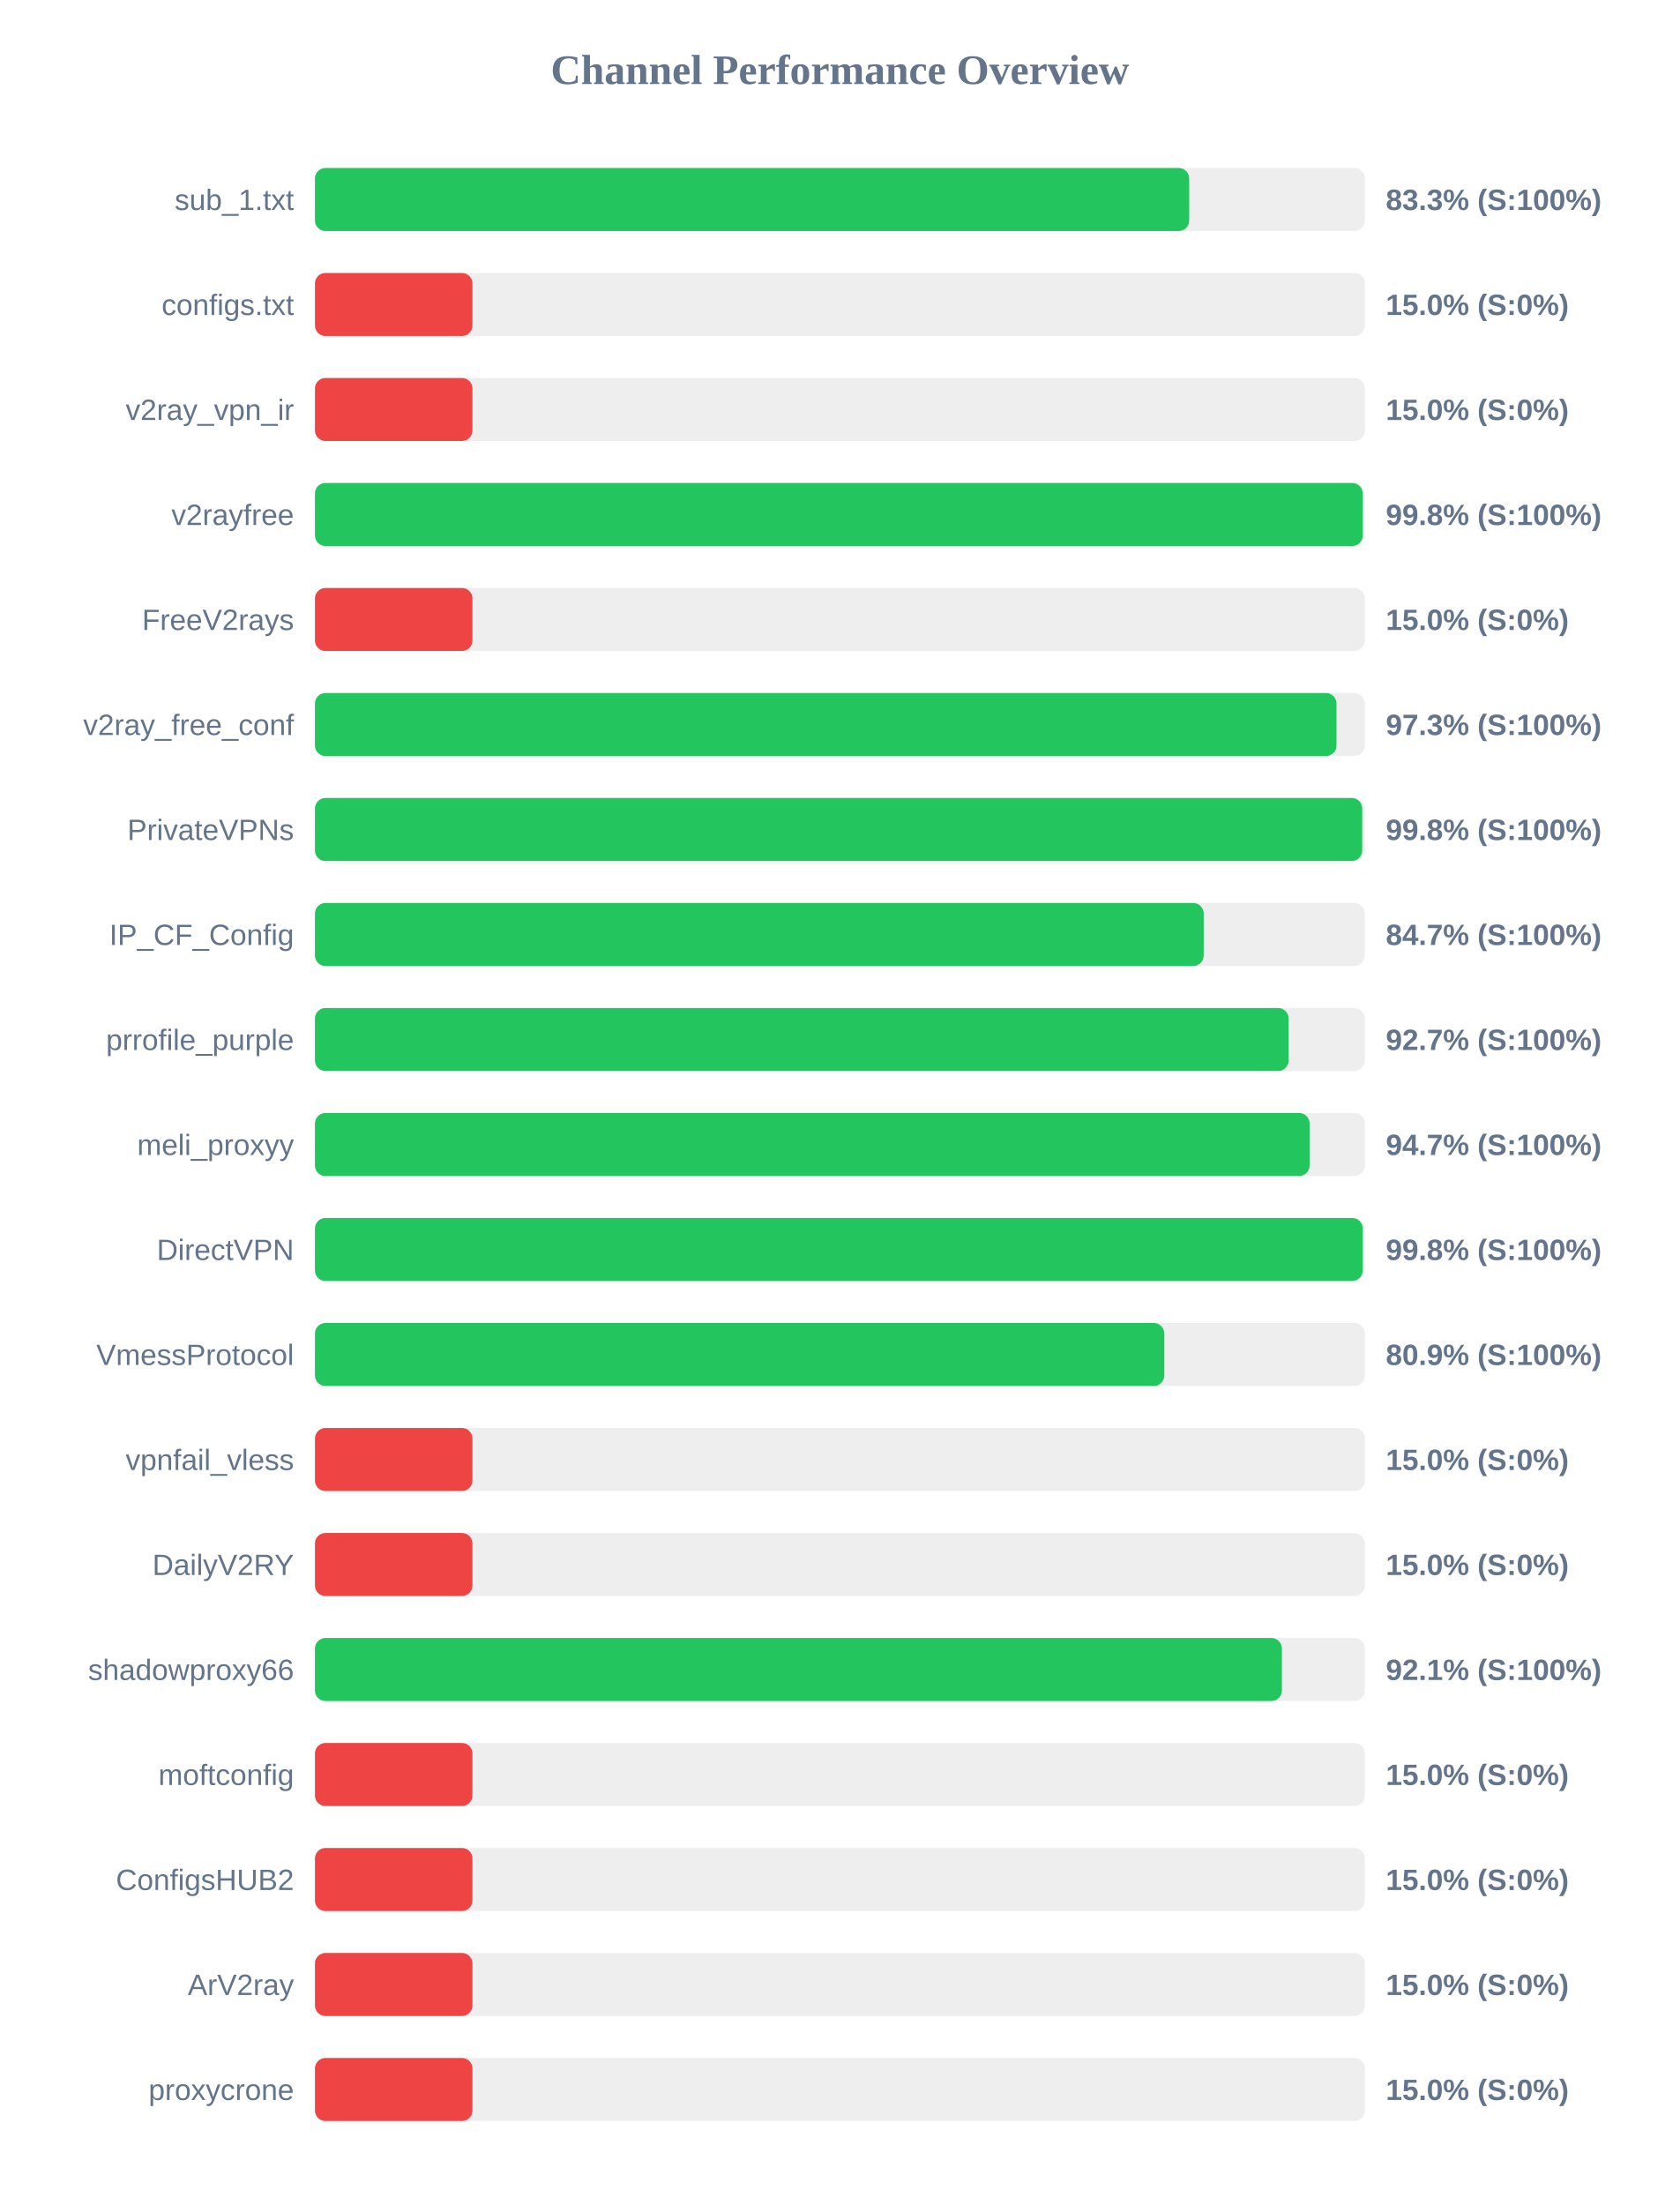
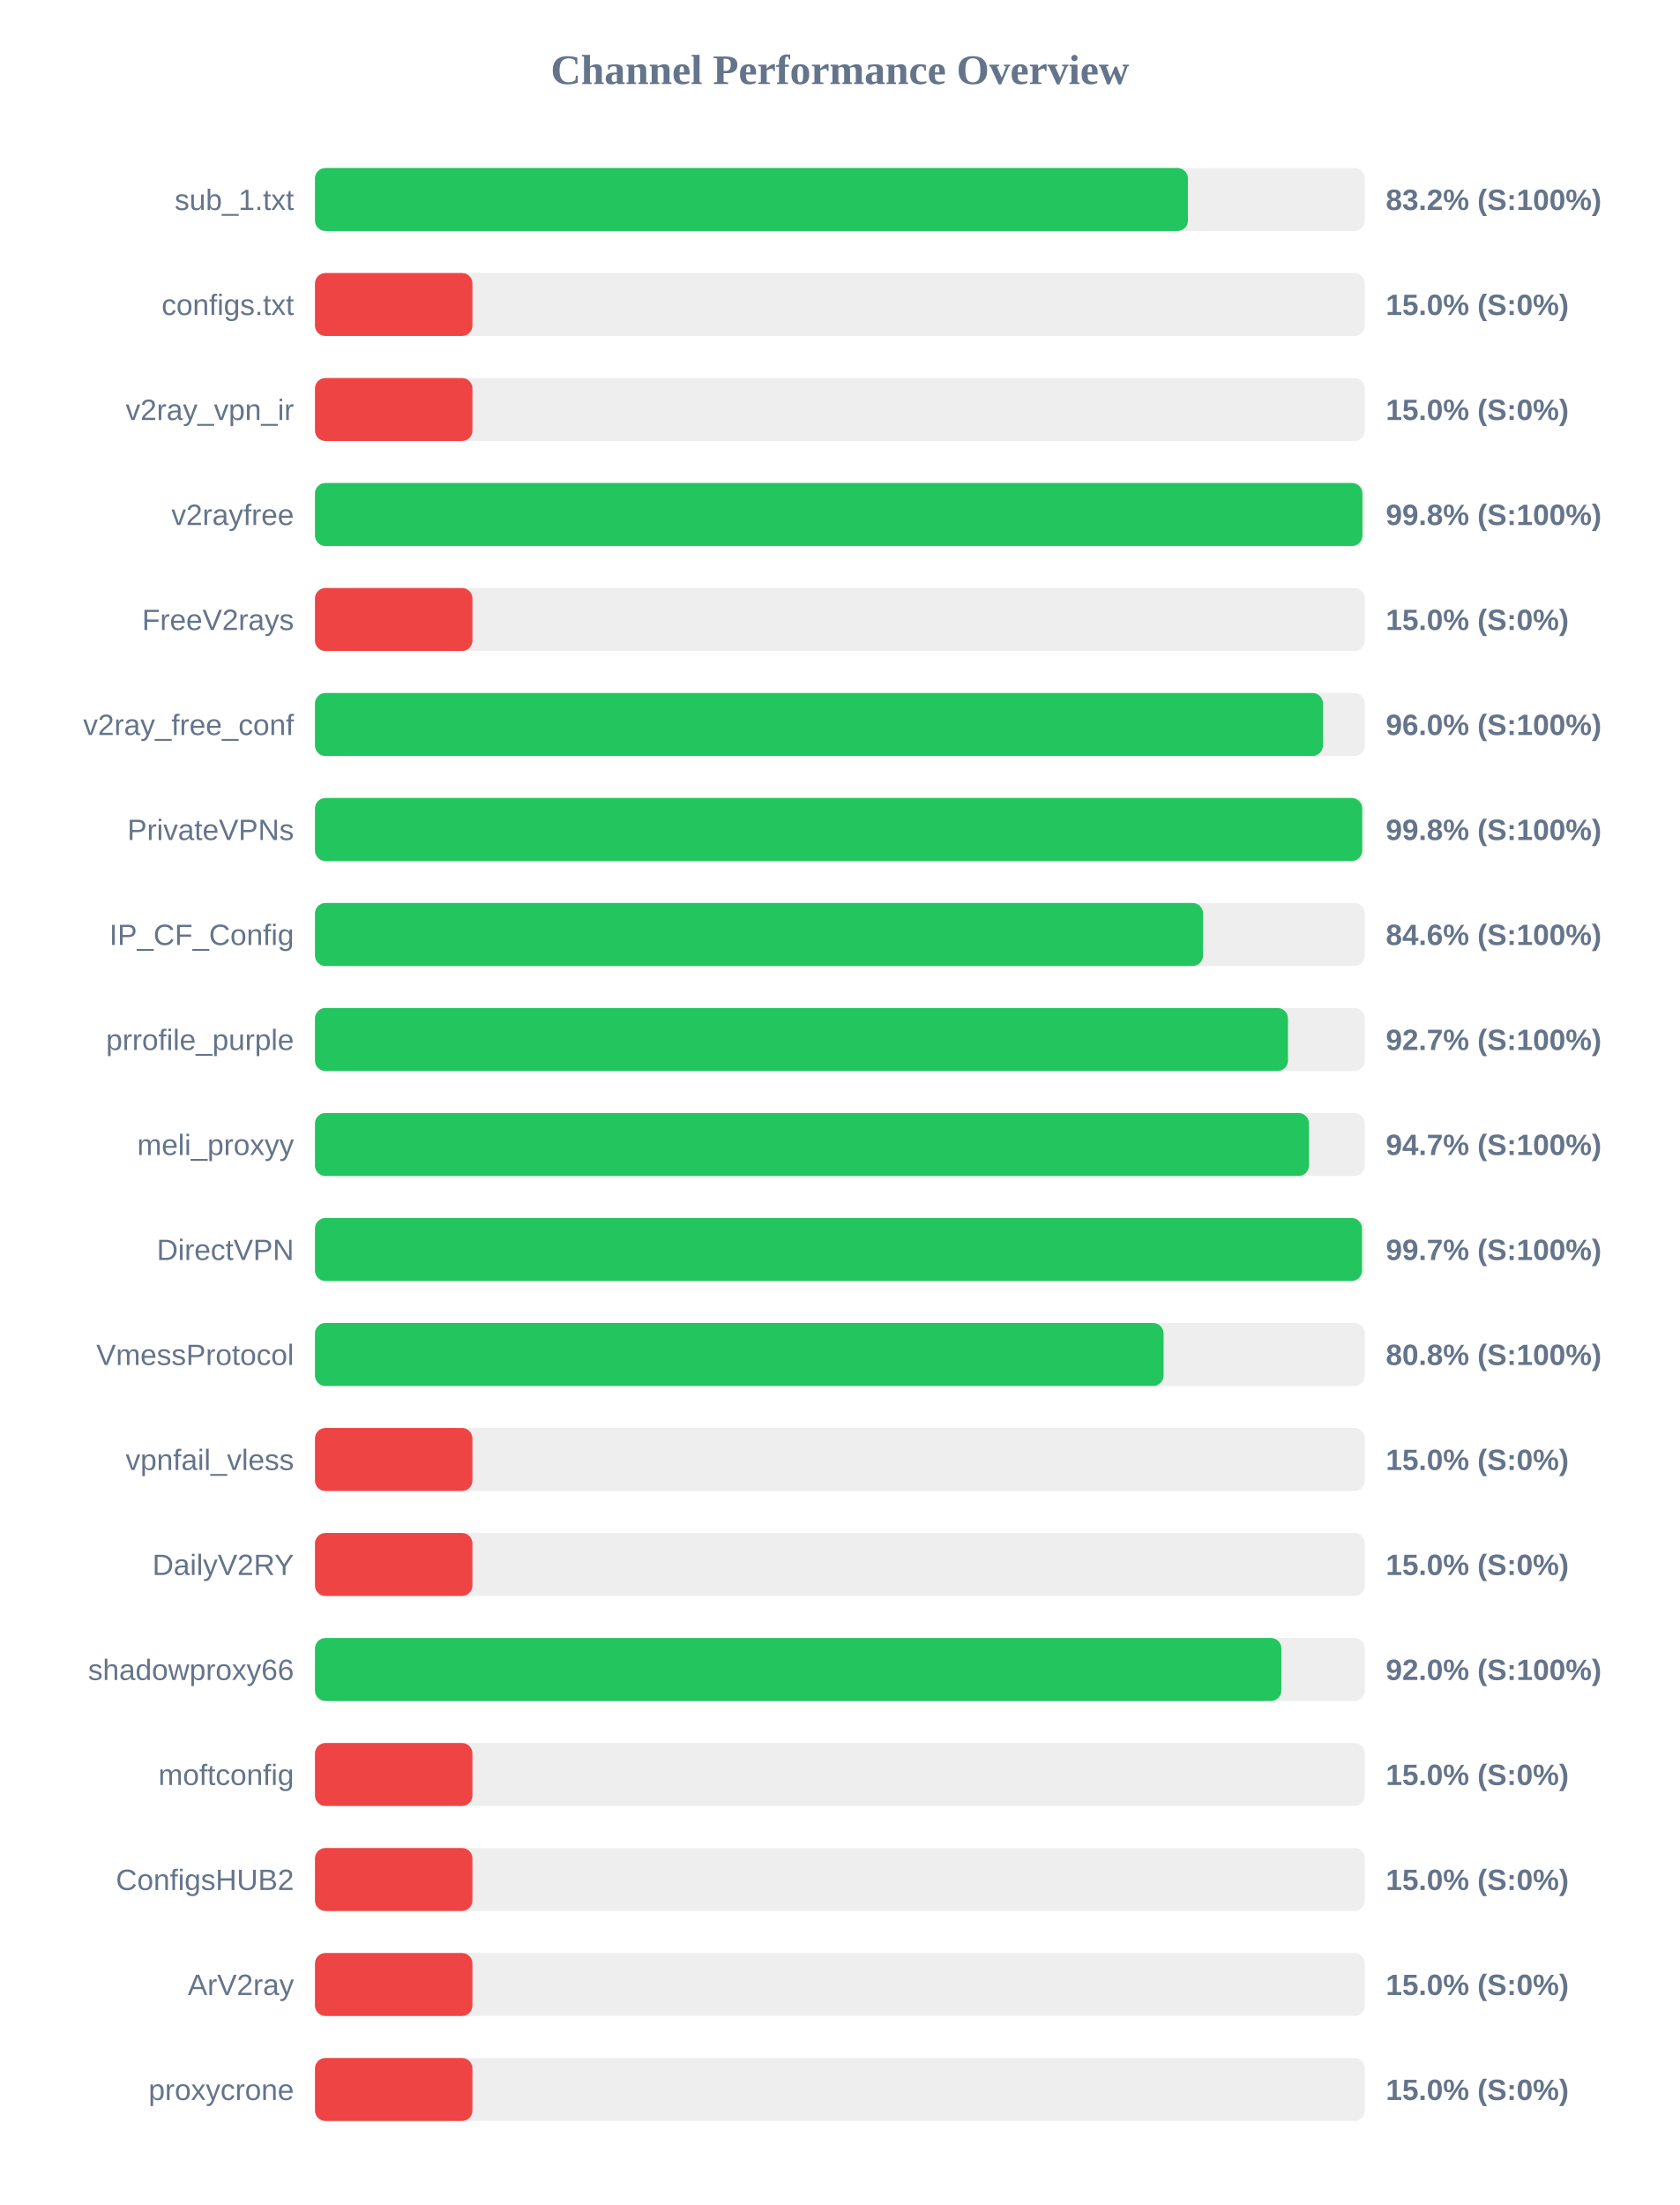
<svg xmlns="http://www.w3.org/2000/svg" width="800" height="1050" version="1.1">
  <style>
        .row { font: 14px Arial; fill: #64748b; }
        .score { font: bold 14px Arial; fill: #64748b; }
    </style>
  <text x="400" y="40" text-anchor="middle" font-size="20px" font-weight="bold" fill="#64748b">Channel Performance Overview</text>
  <rect x="150" y="80" width="500" height="30" fill="#eee" rx="5" />
-   <rect x="150" y="80" width="416.35" height="30" fill="#22c55e" rx="5" />
+   <rect x="150" y="80" width="415.75" height="30" fill="#22c55e" rx="5" />
  <text x="140" y="100" text-anchor="end" class="row">sub_1.txt</text>
-   <text x="660" y="100" text-anchor="start" class="score">83.3% (S:100%)</text>
+   <text x="660" y="100" text-anchor="start" class="score">83.2% (S:100%)</text>
  <rect x="150" y="130" width="500" height="30" fill="#eee" rx="5" />
  <rect x="150" y="130" width="75.0" height="30" fill="#ef4444" rx="5" />
  <text x="140" y="150" text-anchor="end" class="row">configs.txt</text>
  <text x="660" y="150" text-anchor="start" class="score">15.0% (S:0%)</text>
  <rect x="150" y="180" width="500" height="30" fill="#eee" rx="5" />
  <rect x="150" y="180" width="75.0" height="30" fill="#ef4444" rx="5" />
  <text x="140" y="200" text-anchor="end" class="row">v2ray_vpn_ir</text>
  <text x="660" y="200" text-anchor="start" class="score">15.0% (S:0%)</text>
  <rect x="150" y="230" width="500" height="30" fill="#eee" rx="5" />
-   <rect x="150" y="230" width="499.0" height="30" fill="#22c55e" rx="5" />
+   <rect x="150" y="230" width="498.85" height="30" fill="#22c55e" rx="5" />
  <text x="140" y="250" text-anchor="end" class="row">v2rayfree</text>
  <text x="660" y="250" text-anchor="start" class="score">99.8% (S:100%)</text>
  <rect x="150" y="280" width="500" height="30" fill="#eee" rx="5" />
  <rect x="150" y="280" width="75.0" height="30" fill="#ef4444" rx="5" />
  <text x="140" y="300" text-anchor="end" class="row">FreeV2rays</text>
  <text x="660" y="300" text-anchor="start" class="score">15.0% (S:0%)</text>
  <rect x="150" y="330" width="500" height="30" fill="#eee" rx="5" />
-   <rect x="150" y="330" width="486.5" height="30" fill="#22c55e" rx="5" />
+   <rect x="150" y="330" width="480.05" height="30" fill="#22c55e" rx="5" />
  <text x="140" y="350" text-anchor="end" class="row">v2ray_free_conf</text>
-   <text x="660" y="350" text-anchor="start" class="score">97.3% (S:100%)</text>
+   <text x="660" y="350" text-anchor="start" class="score">96.0% (S:100%)</text>
  <rect x="150" y="380" width="500" height="30" fill="#eee" rx="5" />
  <rect x="150" y="380" width="498.75" height="30" fill="#22c55e" rx="5" />
  <text x="140" y="400" text-anchor="end" class="row">PrivateVPNs</text>
  <text x="660" y="400" text-anchor="start" class="score">99.8% (S:100%)</text>
  <rect x="150" y="430" width="500" height="30" fill="#eee" rx="5" />
-   <rect x="150" y="430" width="423.25" height="30" fill="#22c55e" rx="5" />
+   <rect x="150" y="430" width="422.95" height="30" fill="#22c55e" rx="5" />
  <text x="140" y="450" text-anchor="end" class="row">IP_CF_Config</text>
-   <text x="660" y="450" text-anchor="start" class="score">84.7% (S:100%)</text>
+   <text x="660" y="450" text-anchor="start" class="score">84.6% (S:100%)</text>
  <rect x="150" y="480" width="500" height="30" fill="#eee" rx="5" />
-   <rect x="150" y="480" width="463.7" height="30" fill="#22c55e" rx="5" />
+   <rect x="150" y="480" width="463.4" height="30" fill="#22c55e" rx="5" />
  <text x="140" y="500" text-anchor="end" class="row">prrofile_purple</text>
  <text x="660" y="500" text-anchor="start" class="score">92.7% (S:100%)</text>
  <rect x="150" y="530" width="500" height="30" fill="#eee" rx="5" />
-   <rect x="150" y="530" width="473.7" height="30" fill="#22c55e" rx="5" />
+   <rect x="150" y="530" width="473.4" height="30" fill="#22c55e" rx="5" />
  <text x="140" y="550" text-anchor="end" class="row">meli_proxyy</text>
  <text x="660" y="550" text-anchor="start" class="score">94.7% (S:100%)</text>
  <rect x="150" y="580" width="500" height="30" fill="#eee" rx="5" />
-   <rect x="150" y="580" width="499.0" height="30" fill="#22c55e" rx="5" />
+   <rect x="150" y="580" width="498.65" height="30" fill="#22c55e" rx="5" />
  <text x="140" y="600" text-anchor="end" class="row">DirectVPN</text>
-   <text x="660" y="600" text-anchor="start" class="score">99.8% (S:100%)</text>
+   <text x="660" y="600" text-anchor="start" class="score">99.7% (S:100%)</text>
  <rect x="150" y="630" width="500" height="30" fill="#eee" rx="5" />
-   <rect x="150" y="630" width="404.5" height="30" fill="#22c55e" rx="5" />
+   <rect x="150" y="630" width="404.15" height="30" fill="#22c55e" rx="5" />
  <text x="140" y="650" text-anchor="end" class="row">VmessProtocol</text>
-   <text x="660" y="650" text-anchor="start" class="score">80.9% (S:100%)</text>
+   <text x="660" y="650" text-anchor="start" class="score">80.8% (S:100%)</text>
  <rect x="150" y="680" width="500" height="30" fill="#eee" rx="5" />
  <rect x="150" y="680" width="75.0" height="30" fill="#ef4444" rx="5" />
  <text x="140" y="700" text-anchor="end" class="row">vpnfail_vless</text>
  <text x="660" y="700" text-anchor="start" class="score">15.0% (S:0%)</text>
  <rect x="150" y="730" width="500" height="30" fill="#eee" rx="5" />
  <rect x="150" y="730" width="75.0" height="30" fill="#ef4444" rx="5" />
  <text x="140" y="750" text-anchor="end" class="row">DailyV2RY</text>
  <text x="660" y="750" text-anchor="start" class="score">15.0% (S:0%)</text>
  <rect x="150" y="780" width="500" height="30" fill="#eee" rx="5" />
-   <rect x="150" y="780" width="460.5" height="30" fill="#22c55e" rx="5" />
+   <rect x="150" y="780" width="460.25" height="30" fill="#22c55e" rx="5" />
  <text x="140" y="800" text-anchor="end" class="row">shadowproxy66</text>
-   <text x="660" y="800" text-anchor="start" class="score">92.1% (S:100%)</text>
+   <text x="660" y="800" text-anchor="start" class="score">92.0% (S:100%)</text>
  <rect x="150" y="830" width="500" height="30" fill="#eee" rx="5" />
  <rect x="150" y="830" width="75.0" height="30" fill="#ef4444" rx="5" />
  <text x="140" y="850" text-anchor="end" class="row">moftconfig</text>
  <text x="660" y="850" text-anchor="start" class="score">15.0% (S:0%)</text>
  <rect x="150" y="880" width="500" height="30" fill="#eee" rx="5" />
  <rect x="150" y="880" width="75.0" height="30" fill="#ef4444" rx="5" />
  <text x="140" y="900" text-anchor="end" class="row">ConfigsHUB2</text>
  <text x="660" y="900" text-anchor="start" class="score">15.0% (S:0%)</text>
  <rect x="150" y="930" width="500" height="30" fill="#eee" rx="5" />
  <rect x="150" y="930" width="75.0" height="30" fill="#ef4444" rx="5" />
  <text x="140" y="950" text-anchor="end" class="row">ArV2ray</text>
  <text x="660" y="950" text-anchor="start" class="score">15.0% (S:0%)</text>
  <rect x="150" y="980" width="500" height="30" fill="#eee" rx="5" />
  <rect x="150" y="980" width="75.0" height="30" fill="#ef4444" rx="5" />
  <text x="140" y="1000" text-anchor="end" class="row">proxycrone</text>
  <text x="660" y="1000" text-anchor="start" class="score">15.0% (S:0%)</text>
</svg>
